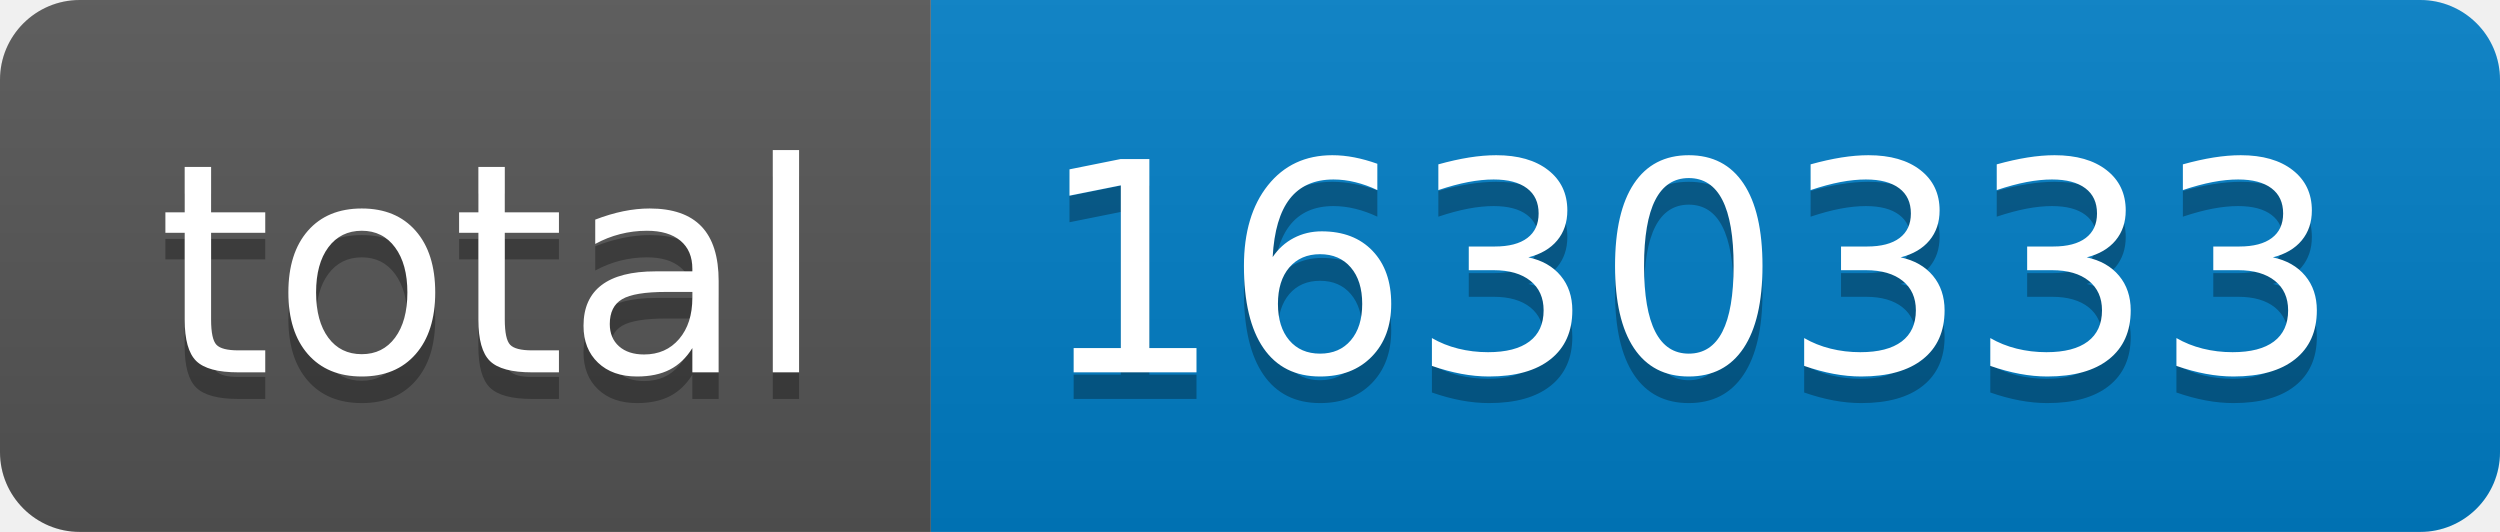
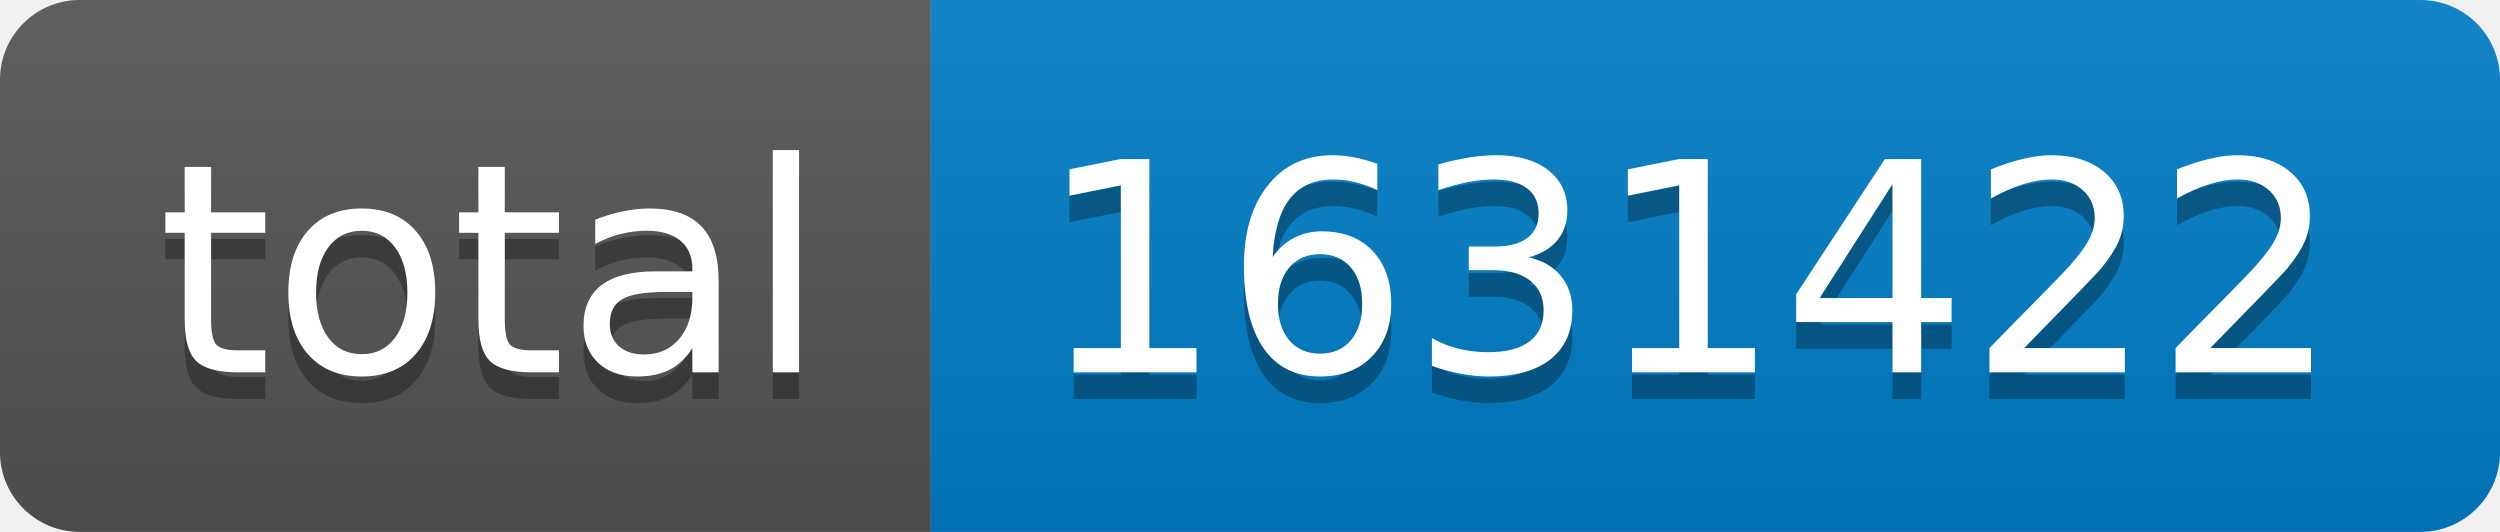
- <svg xmlns="http://www.w3.org/2000/svg" width="94" height="20" role="img" aria-label="total: 1630333">
+ <svg xmlns="http://www.w3.org/2000/svg" width="94" height="20" role="img" aria-label="total: 1631422">
  <linearGradient id="s" x2="0" y2="100%">
    <stop offset="0" stop-color="#bbb" stop-opacity=".1" />
    <stop offset="1" stop-opacity=".1" />
  </linearGradient>
  <clipPath id="r">
    <rect width="94" height="20" rx="3" fill="#fff" />
  </clipPath>
  <g clip-path="url(#r)">
    <rect width="35" height="20" fill="#555" />
    <rect x="35" width="59" height="20" fill="#007ec6" />
    <rect width="94" height="20" fill="url(#s)" />
  </g>
  <g fill="#fff" text-anchor="middle" font-family="Verdana,Geneva,DejaVu Sans,sans-serif" text-rendering="geometricPrecision" font-size="110">
    <text aria-hidden="true" x="185" y="150" fill="#010101" fill-opacity=".3" transform="scale(.1)" textLength="250">total</text>
    <text x="185" y="140" transform="scale(.1)" fill="#fff" textLength="250">total</text>
-     <text aria-hidden="true" x="635" y="150" fill="#010101" fill-opacity=".3" transform="scale(.1)" textLength="490">1630333</text>
-     <text x="635" y="140" transform="scale(.1)" fill="#fff" textLength="490">1630333</text>
+     <text aria-hidden="true" x="635" y="150" fill="#010101" fill-opacity=".3" transform="scale(.1)" textLength="490">1631422</text>
+     <text x="635" y="140" transform="scale(.1)" fill="#fff" textLength="490">1631422</text>
  </g>
</svg>
